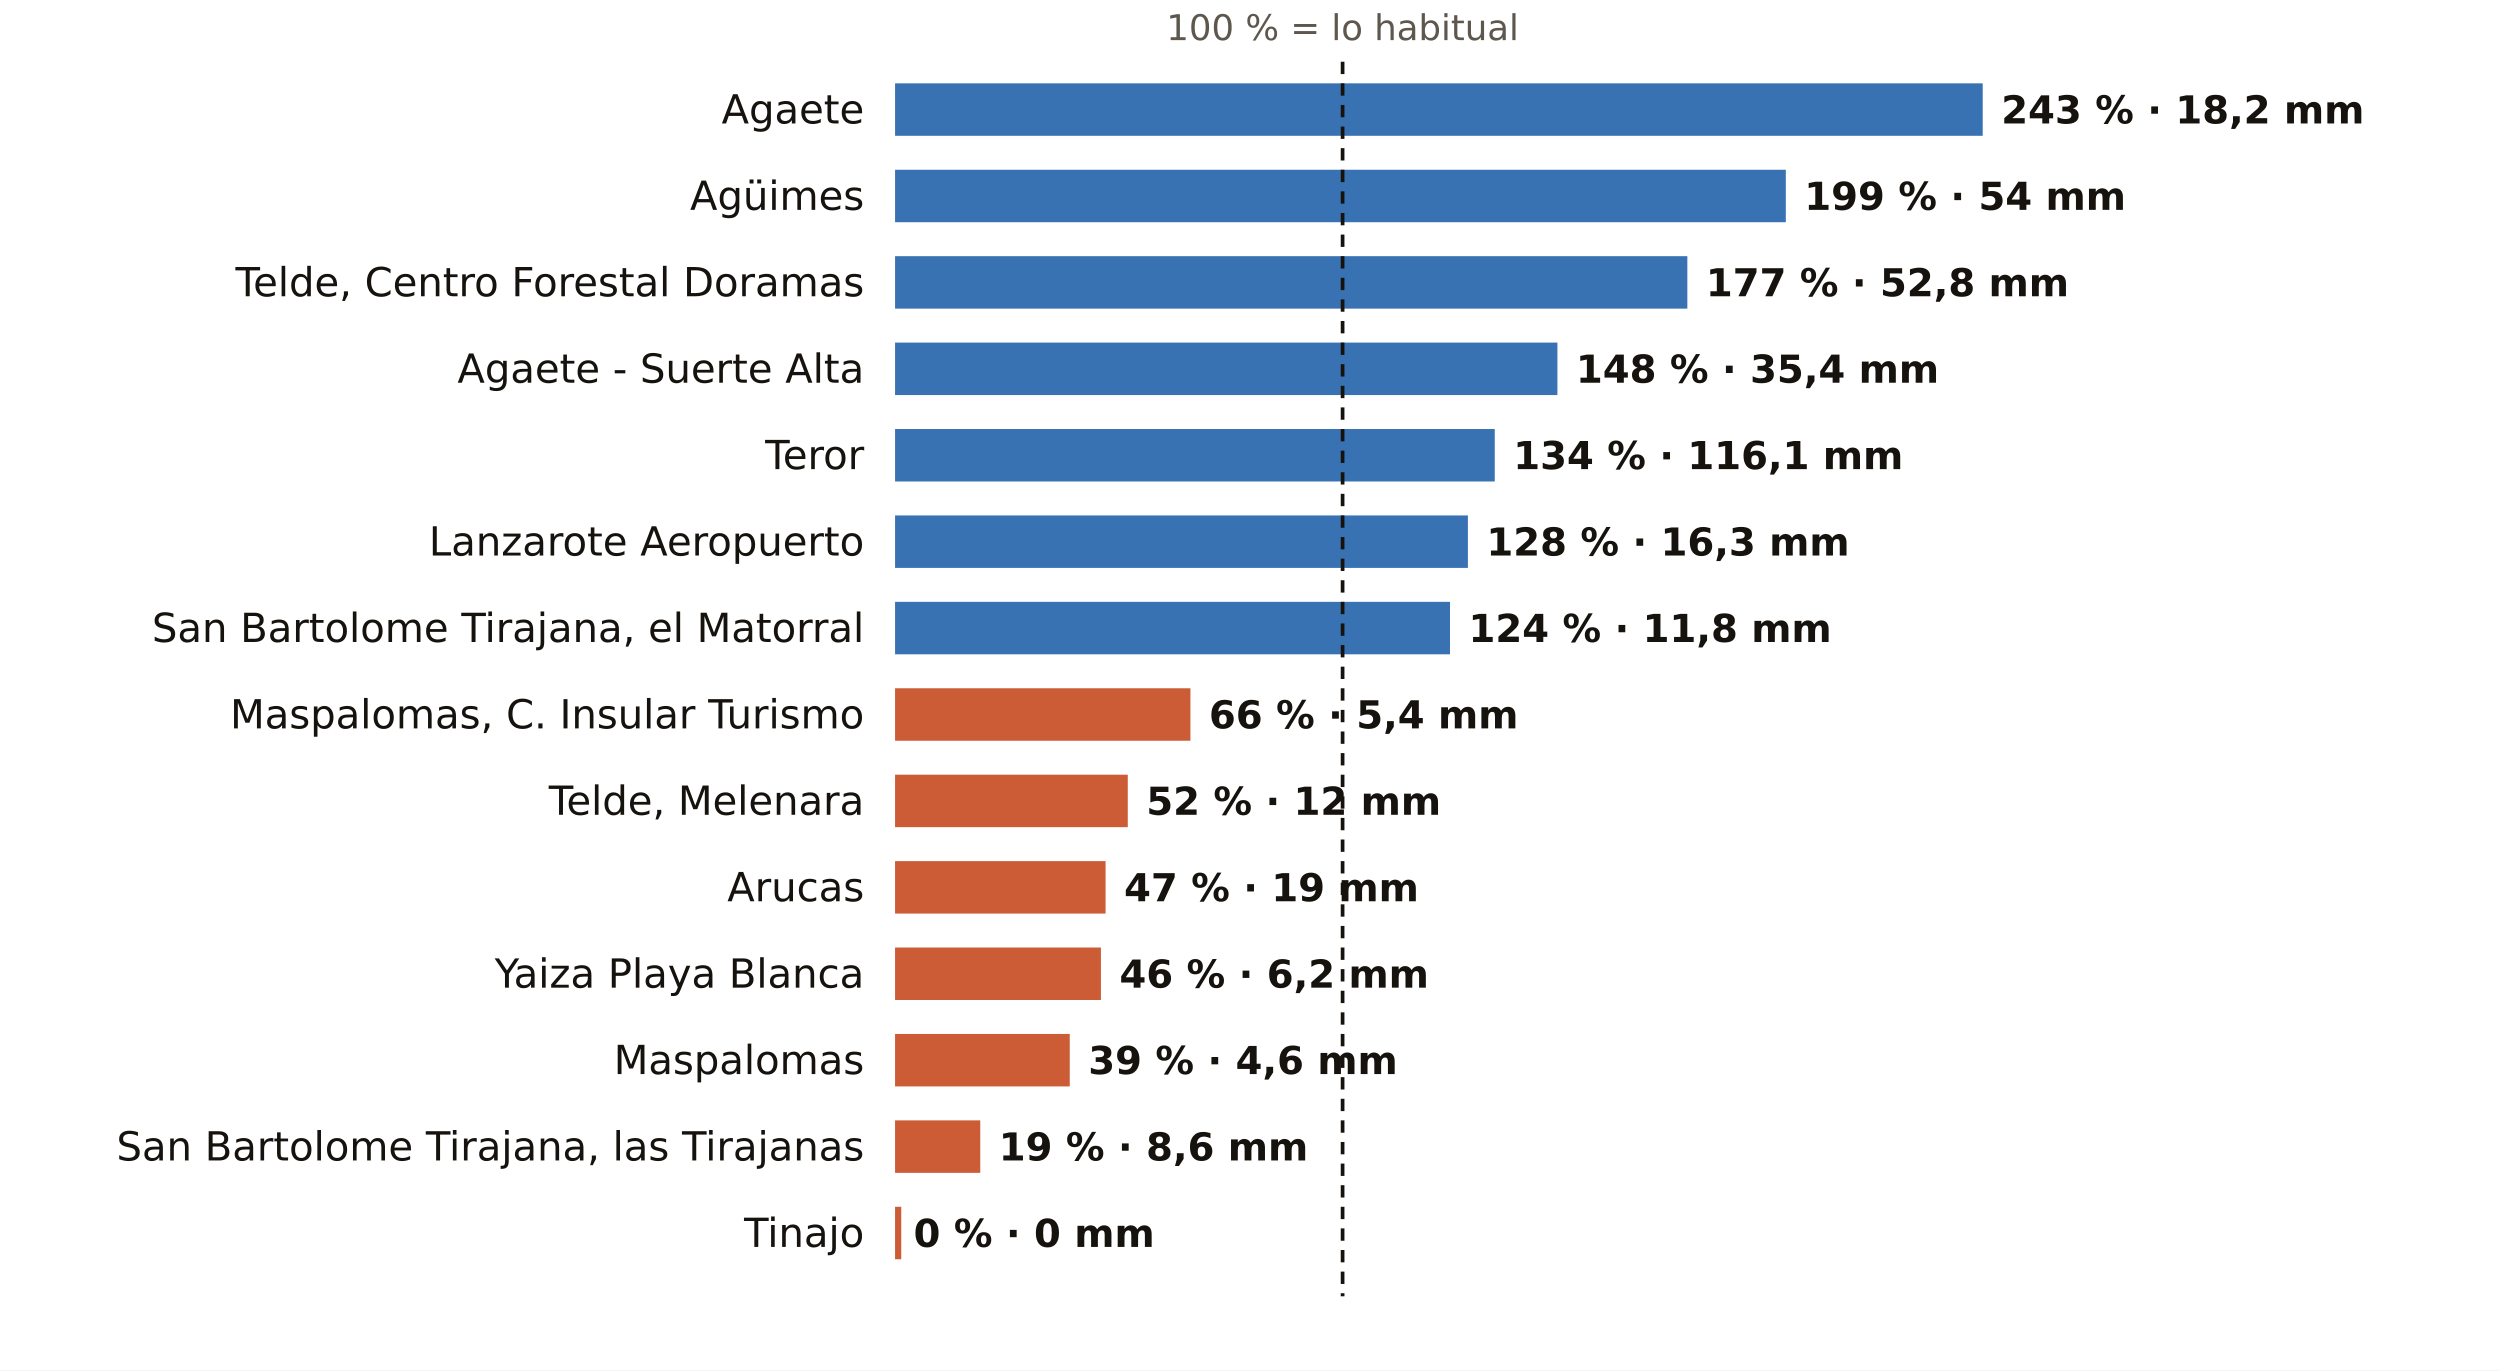
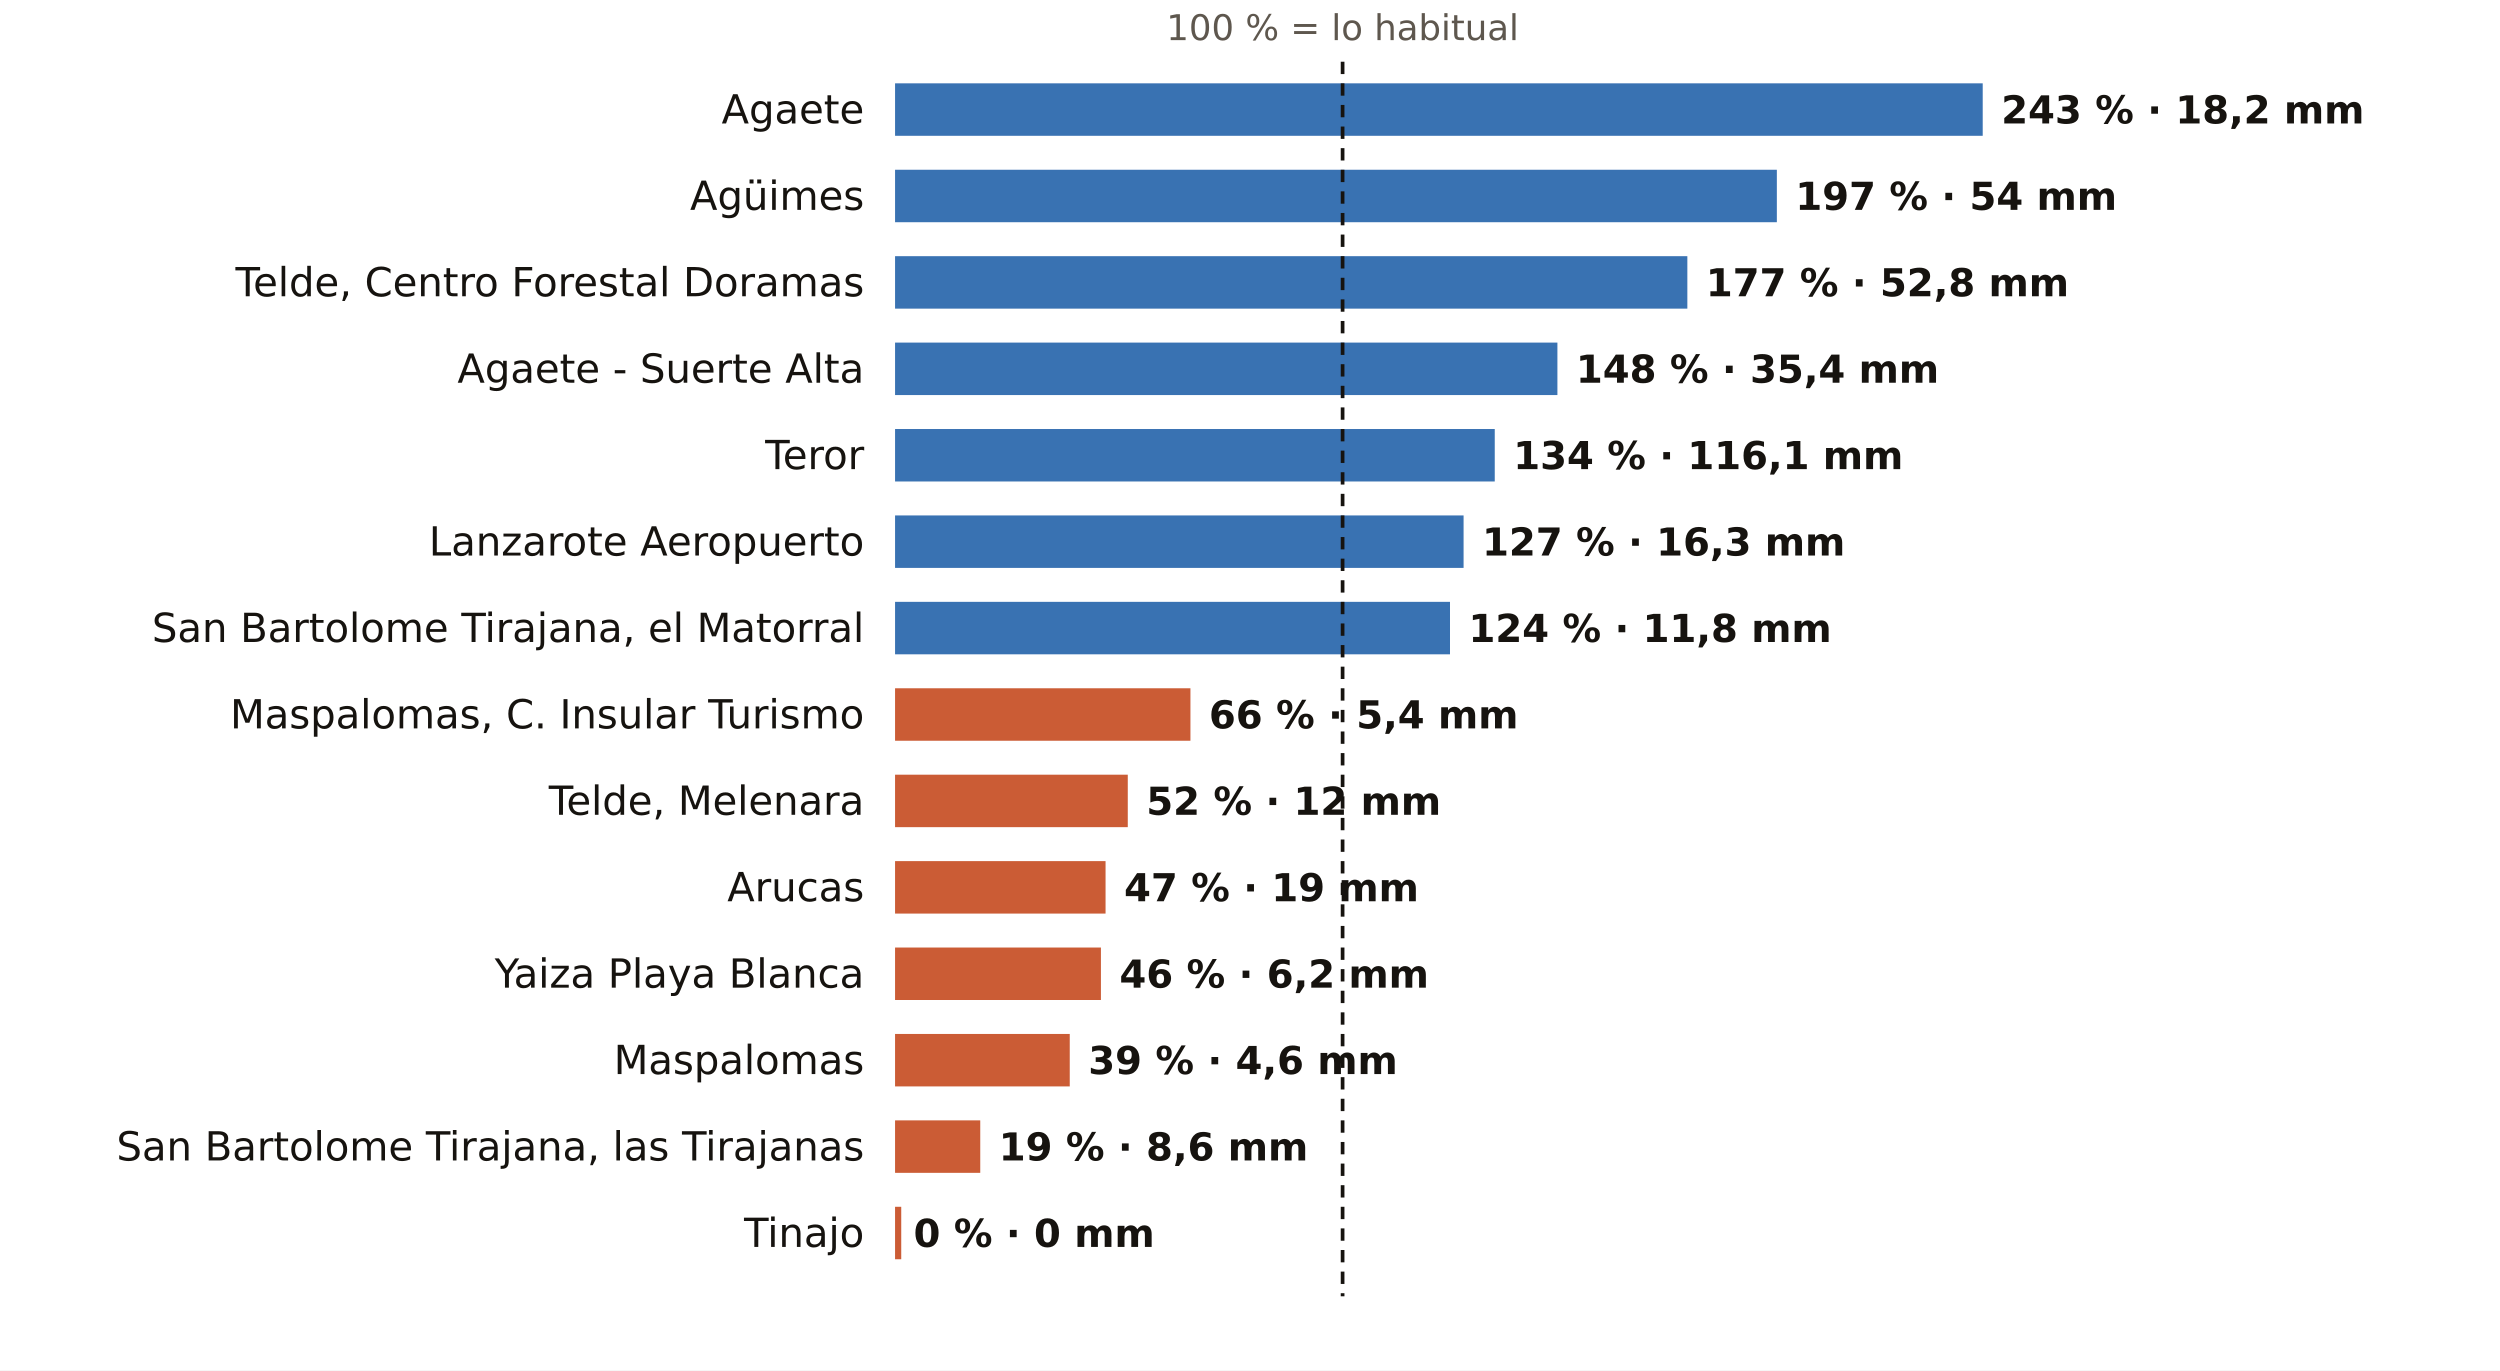
<svg xmlns="http://www.w3.org/2000/svg" viewBox="0 0 810 444" width="810" height="444" role="img" aria-label="El otoño en los pluviómetros de AEMET de Las Palmas: % de lo habitual">
  <rect width="810" height="444" fill="#FFFFFF" />
  <text x="435.0" y="13.0" font-size="11.5" fill="#5E574E" text-anchor="middle" font-weight="400" font-family="Public Sans, DejaVu Sans, Arial, sans-serif">100 % = lo habitual</text>
  <text x="280.0" y="40.0" font-size="13" fill="#16130F" text-anchor="end" font-weight="500" font-family="Public Sans, DejaVu Sans, Arial, sans-serif">Agaete</text>
  <rect x="290" y="27" width="352.4" height="17" fill="#1F5FA8" opacity="0.88" />
  <text x="648.4" y="40.0" font-size="12.5" fill="#16130F" text-anchor="start" font-weight="600" font-family="Public Sans, DejaVu Sans, Arial, sans-serif">243 % · 18,2 mm</text>
  <text x="280.0" y="68.0" font-size="13" fill="#16130F" text-anchor="end" font-weight="500" font-family="Public Sans, DejaVu Sans, Arial, sans-serif">Agüimes</text>
-   <rect x="290" y="55" width="288.6" height="17" fill="#1F5FA8" opacity="0.88" />
-   <text x="584.6" y="68.0" font-size="12.5" fill="#16130F" text-anchor="start" font-weight="600" font-family="Public Sans, DejaVu Sans, Arial, sans-serif">199 % · 54 mm</text>
+   <rect x="290" y="55" width="285.7" height="17" fill="#1F5FA8" opacity="0.88" />
+   <text x="581.7" y="68.0" font-size="12.5" fill="#16130F" text-anchor="start" font-weight="600" font-family="Public Sans, DejaVu Sans, Arial, sans-serif">197 % · 54 mm</text>
  <text x="280.0" y="96.0" font-size="13" fill="#16130F" text-anchor="end" font-weight="500" font-family="Public Sans, DejaVu Sans, Arial, sans-serif">Telde, Centro Forestal Doramas</text>
  <rect x="290" y="83" width="256.7" height="17" fill="#1F5FA8" opacity="0.88" />
  <text x="552.7" y="96.0" font-size="12.5" fill="#16130F" text-anchor="start" font-weight="600" font-family="Public Sans, DejaVu Sans, Arial, sans-serif">177 % · 52,8 mm</text>
  <text x="280.0" y="124.0" font-size="13" fill="#16130F" text-anchor="end" font-weight="500" font-family="Public Sans, DejaVu Sans, Arial, sans-serif">Agaete - Suerte Alta</text>
  <rect x="290" y="111" width="214.6" height="17" fill="#1F5FA8" opacity="0.88" />
  <text x="510.6" y="124.0" font-size="12.5" fill="#16130F" text-anchor="start" font-weight="600" font-family="Public Sans, DejaVu Sans, Arial, sans-serif">148 % · 35,4 mm</text>
  <text x="280.0" y="152.0" font-size="13" fill="#16130F" text-anchor="end" font-weight="500" font-family="Public Sans, DejaVu Sans, Arial, sans-serif">Teror</text>
  <rect x="290" y="139" width="194.3" height="17" fill="#1F5FA8" opacity="0.88" />
  <text x="490.3" y="152.0" font-size="12.5" fill="#16130F" text-anchor="start" font-weight="600" font-family="Public Sans, DejaVu Sans, Arial, sans-serif">134 % · 116,1 mm</text>
  <text x="280.0" y="180.0" font-size="13" fill="#16130F" text-anchor="end" font-weight="500" font-family="Public Sans, DejaVu Sans, Arial, sans-serif">Lanzarote Aeropuerto</text>
-   <rect x="290" y="167" width="185.6" height="17" fill="#1F5FA8" opacity="0.88" />
-   <text x="481.6" y="180.0" font-size="12.5" fill="#16130F" text-anchor="start" font-weight="600" font-family="Public Sans, DejaVu Sans, Arial, sans-serif">128 % · 16,3 mm</text>
+   <rect x="290" y="167" width="184.2" height="17" fill="#1F5FA8" opacity="0.88" />
+   <text x="480.2" y="180.0" font-size="12.5" fill="#16130F" text-anchor="start" font-weight="600" font-family="Public Sans, DejaVu Sans, Arial, sans-serif">127 % · 16,3 mm</text>
  <text x="280.0" y="208.0" font-size="13" fill="#16130F" text-anchor="end" font-weight="500" font-family="Public Sans, DejaVu Sans, Arial, sans-serif">San Bartolome Tirajana, el Matorral</text>
  <rect x="290" y="195" width="179.8" height="17" fill="#1F5FA8" opacity="0.88" />
  <text x="475.8" y="208.0" font-size="12.5" fill="#16130F" text-anchor="start" font-weight="600" font-family="Public Sans, DejaVu Sans, Arial, sans-serif">124 % · 11,8 mm</text>
  <text x="280.0" y="236.0" font-size="13" fill="#16130F" text-anchor="end" font-weight="500" font-family="Public Sans, DejaVu Sans, Arial, sans-serif">Maspalomas, C. Insular Turismo</text>
  <rect x="290" y="223" width="95.7" height="17" fill="#C4461A" opacity="0.88" />
  <text x="391.7" y="236.0" font-size="12.5" fill="#16130F" text-anchor="start" font-weight="600" font-family="Public Sans, DejaVu Sans, Arial, sans-serif">66 % · 5,4 mm</text>
  <text x="280.0" y="264.0" font-size="13" fill="#16130F" text-anchor="end" font-weight="500" font-family="Public Sans, DejaVu Sans, Arial, sans-serif">Telde, Melenara</text>
  <rect x="290" y="251" width="75.4" height="17" fill="#C4461A" opacity="0.88" />
  <text x="371.4" y="264.0" font-size="12.5" fill="#16130F" text-anchor="start" font-weight="600" font-family="Public Sans, DejaVu Sans, Arial, sans-serif">52 % · 12 mm</text>
  <text x="280.0" y="292.0" font-size="13" fill="#16130F" text-anchor="end" font-weight="500" font-family="Public Sans, DejaVu Sans, Arial, sans-serif">Arucas</text>
  <rect x="290" y="279" width="68.2" height="17" fill="#C4461A" opacity="0.88" />
  <text x="364.2" y="292.0" font-size="12.5" fill="#16130F" text-anchor="start" font-weight="600" font-family="Public Sans, DejaVu Sans, Arial, sans-serif">47 % · 19 mm</text>
  <text x="280.0" y="320.0" font-size="13" fill="#16130F" text-anchor="end" font-weight="500" font-family="Public Sans, DejaVu Sans, Arial, sans-serif">Yaiza Playa Blanca</text>
  <rect x="290" y="307" width="66.7" height="17" fill="#C4461A" opacity="0.88" />
  <text x="362.7" y="320.0" font-size="12.5" fill="#16130F" text-anchor="start" font-weight="600" font-family="Public Sans, DejaVu Sans, Arial, sans-serif">46 % · 6,2 mm</text>
  <text x="280.0" y="348.0" font-size="13" fill="#16130F" text-anchor="end" font-weight="500" font-family="Public Sans, DejaVu Sans, Arial, sans-serif">Maspalomas</text>
  <rect x="290" y="335" width="56.6" height="17" fill="#C4461A" opacity="0.88" />
  <text x="352.6" y="348.0" font-size="12.5" fill="#16130F" text-anchor="start" font-weight="600" font-family="Public Sans, DejaVu Sans, Arial, sans-serif">39 % · 4,6 mm</text>
  <text x="280.0" y="376.0" font-size="13" fill="#16130F" text-anchor="end" font-weight="500" font-family="Public Sans, DejaVu Sans, Arial, sans-serif">San Bartolome Tirajana, las Tirajanas</text>
  <rect x="290" y="363" width="27.6" height="17" fill="#C4461A" opacity="0.88" />
  <text x="323.6" y="376.0" font-size="12.5" fill="#16130F" text-anchor="start" font-weight="600" font-family="Public Sans, DejaVu Sans, Arial, sans-serif">19 % · 8,6 mm</text>
  <text x="280.0" y="404.0" font-size="13" fill="#16130F" text-anchor="end" font-weight="500" font-family="Public Sans, DejaVu Sans, Arial, sans-serif">Tinajo</text>
  <rect x="290" y="391" width="2.0" height="17" fill="#C4461A" opacity="0.88" />
  <text x="296.0" y="404.0" font-size="12.5" fill="#16130F" text-anchor="start" font-weight="600" font-family="Public Sans, DejaVu Sans, Arial, sans-serif">0 % · 0 mm</text>
  <line x1="435.0" x2="435.0" y1="20" y2="420" stroke="#16130F" stroke-width="1.2" stroke-dasharray="4 3" />
</svg>
